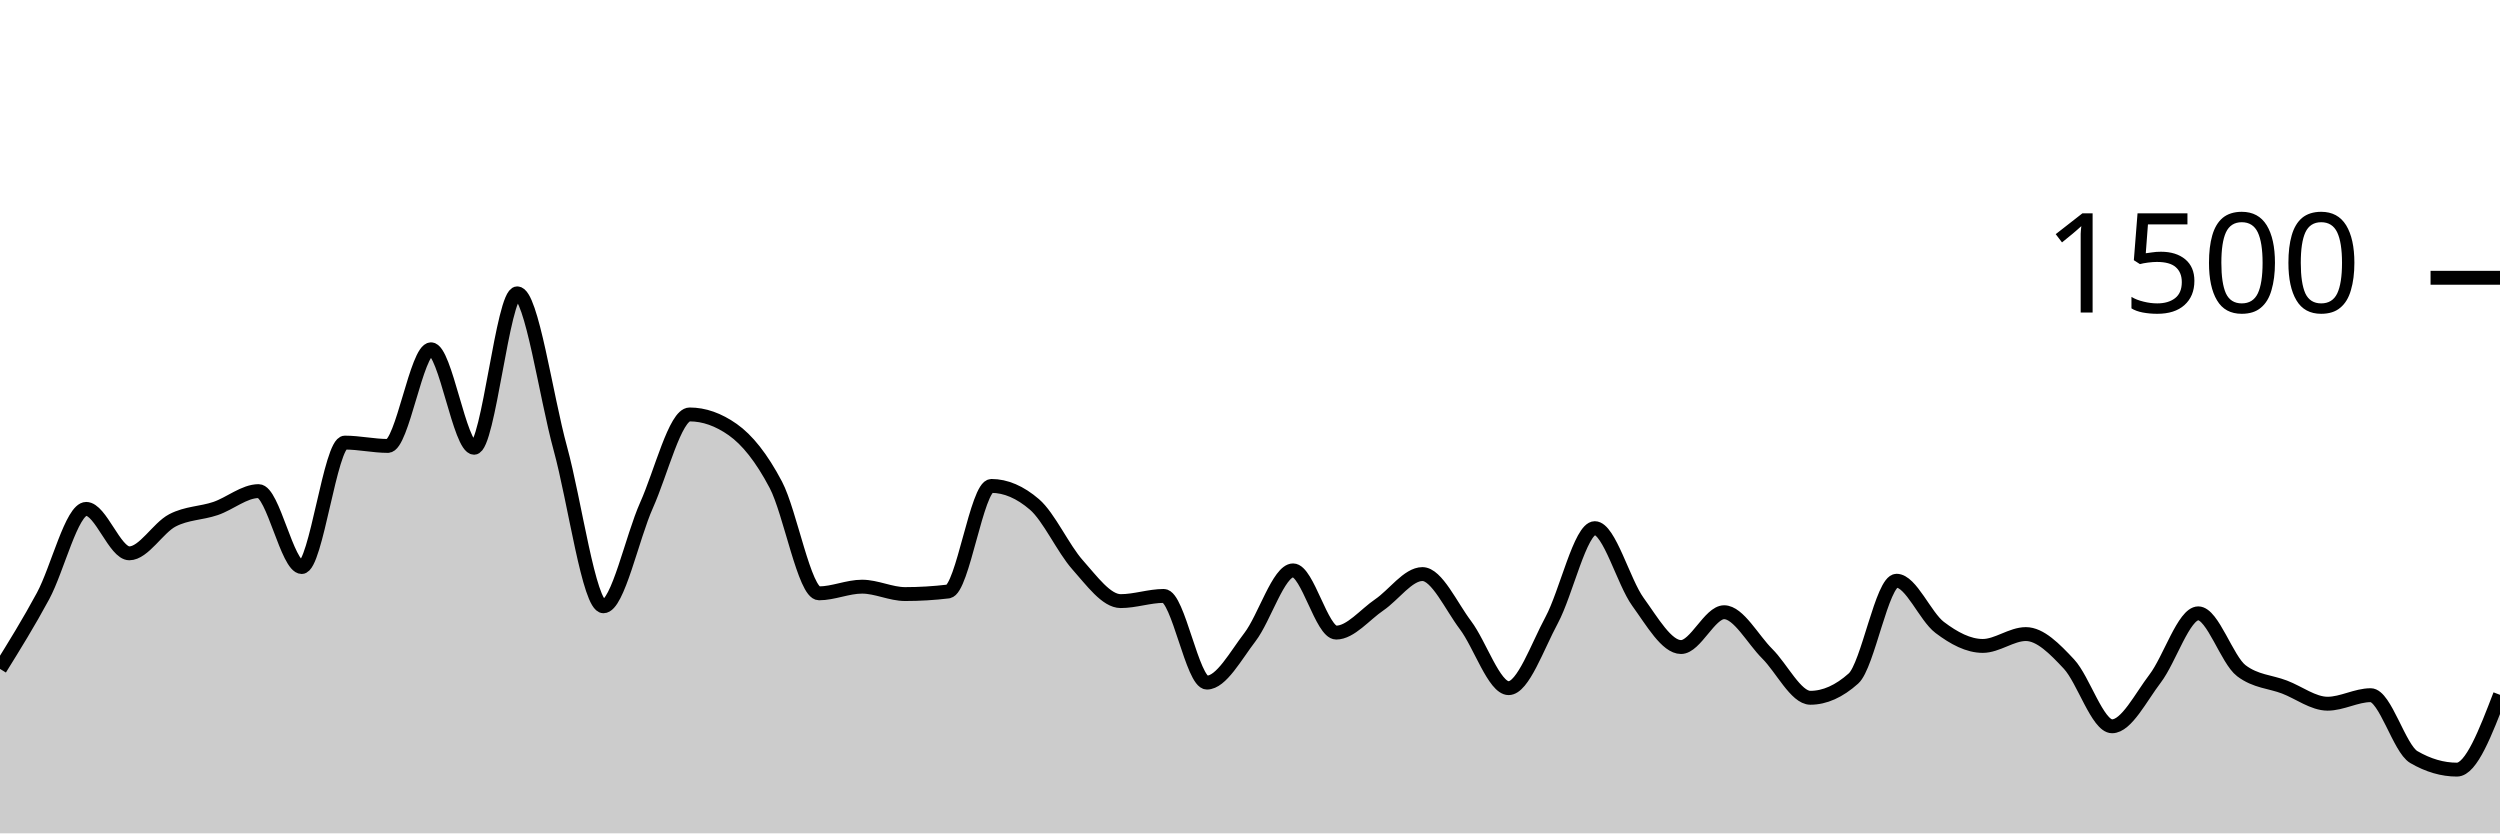
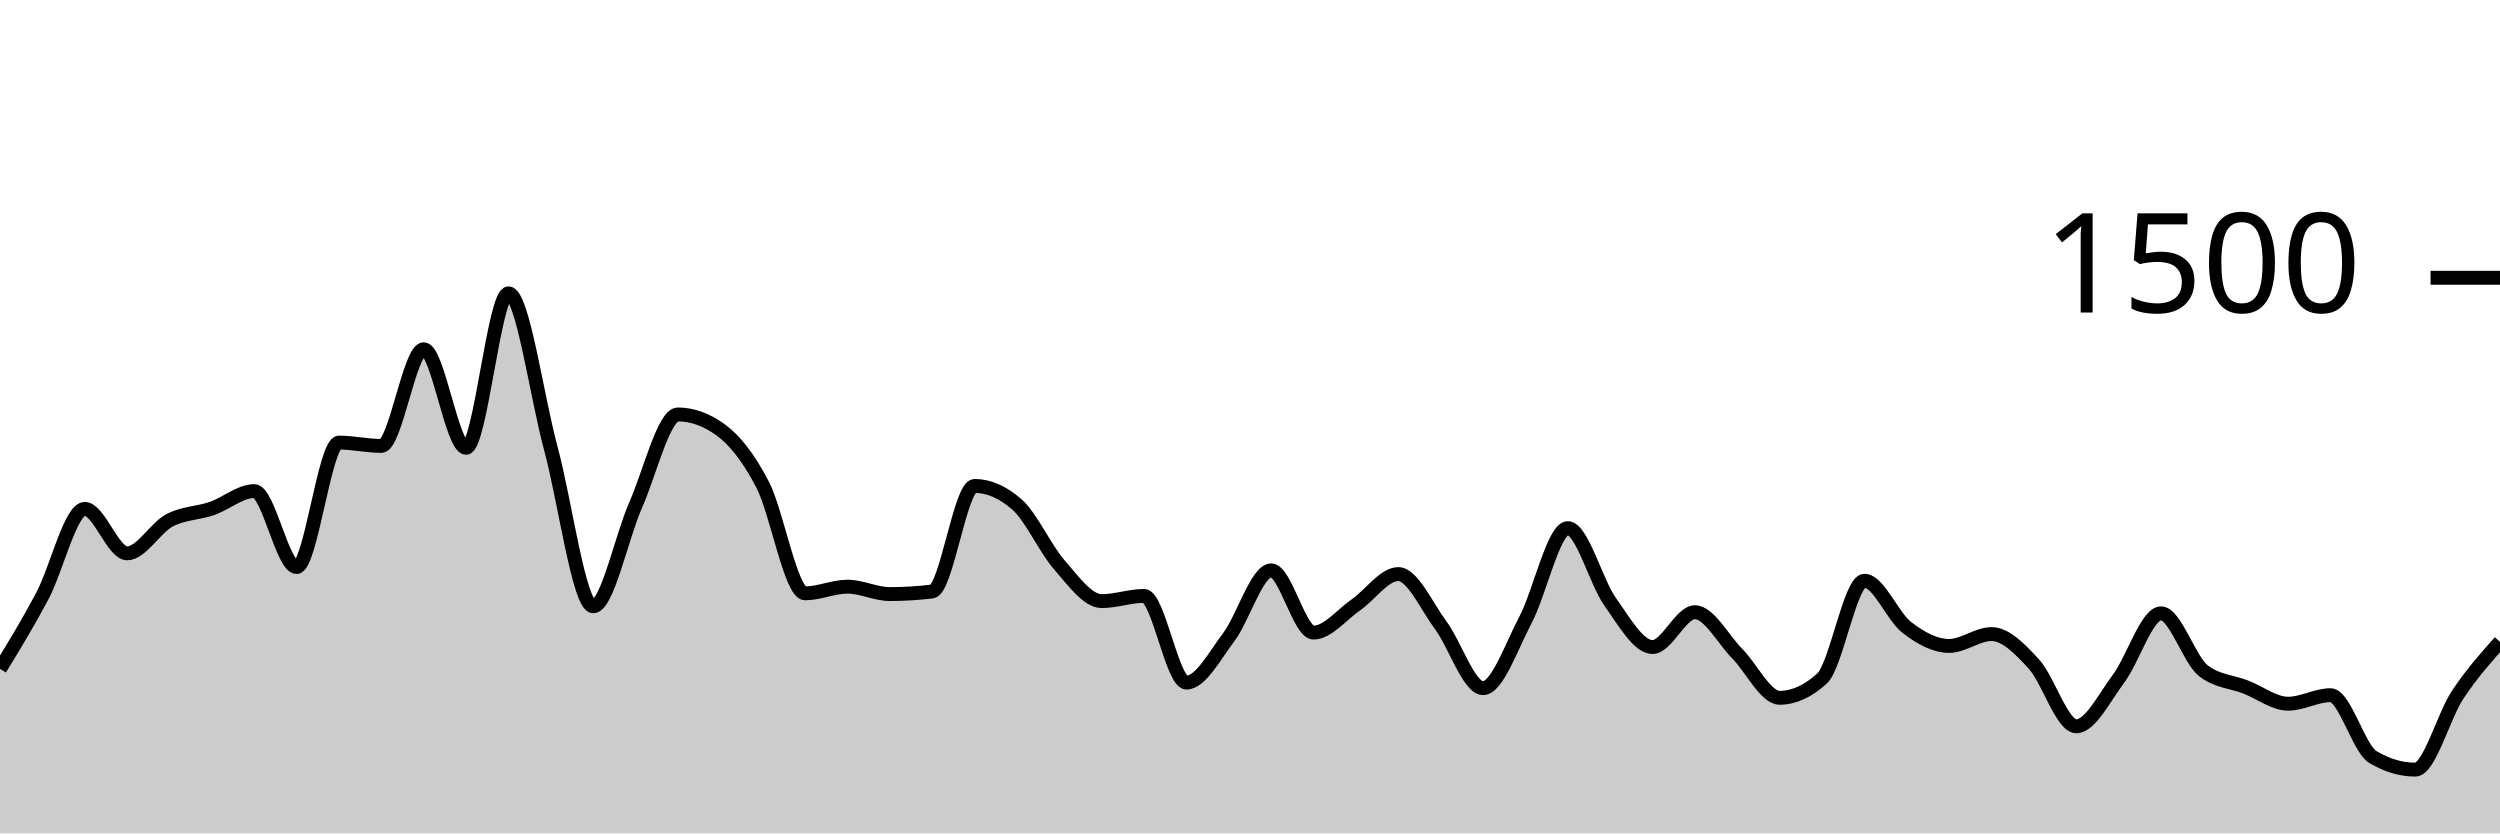
<svg xmlns="http://www.w3.org/2000/svg" viewBox="0 0 180 60">
  <g transform="translate(0,20)">
-     <path class="area" fill="rgba(0, 0, 0, 0.2)" d="M0,28.16C1.034,26.493,2.069,24.827,3.103,22.907C4.138,20.987,5.172,16.64,6.207,16.64C7.241,16.64,8.276,19.84,9.31,19.84C10.345,19.84,11.379,18.004,12.414,17.467C13.448,16.929,14.483,16.964,15.517,16.613C16.552,16.262,17.586,15.36,18.621,15.36C19.655,15.36,20.69,20.827,21.724,20.827C22.759,20.827,23.793,11.867,24.828,11.867C25.862,11.867,26.897,12.107,27.931,12.107C28.966,12.107,30,5.147,31.034,5.147C32.069,5.147,33.103,12.24,34.138,12.24C35.172,12.24,36.207,1.12,37.241,1.12C38.276,1.12,39.31,8.538,40.345,12.293C41.379,16.049,42.414,23.653,43.448,23.653C44.483,23.653,45.517,18.676,46.552,16.373C47.586,14.071,48.621,9.84,49.655,9.84C50.69,9.84,51.724,10.204,52.759,10.933C53.793,11.662,54.828,12.942,55.862,14.907C56.897,16.871,57.931,22.72,58.966,22.72C60,22.72,61.034,22.24,62.069,22.24C63.103,22.24,64.138,22.773,65.172,22.773C66.207,22.773,67.241,22.711,68.276,22.587C69.31,22.462,70.345,14.987,71.379,14.987C72.414,14.987,73.448,15.431,74.483,16.32C75.517,17.209,76.552,19.507,77.586,20.667C78.621,21.827,79.655,23.28,80.69,23.28C81.724,23.28,82.759,22.907,83.793,22.907C84.828,22.907,85.862,29.147,86.897,29.147C87.931,29.147,88.966,27.213,90,25.867C91.034,24.52,92.069,21.067,93.103,21.067C94.138,21.067,95.172,25.547,96.207,25.547C97.241,25.547,98.276,24.249,99.31,23.547C100.345,22.844,101.379,21.333,102.414,21.333C103.448,21.333,104.483,23.644,105.517,25.013C106.552,26.382,107.586,29.547,108.621,29.547C109.655,29.547,110.69,26.56,111.724,24.64C112.759,22.72,113.793,18.027,114.828,18.027C115.862,18.027,116.897,21.907,117.931,23.333C118.966,24.76,120,26.587,121.034,26.587C122.069,26.587,123.103,24.08,124.138,24.08C125.172,24.08,126.207,26.04,127.241,27.067C128.276,28.093,129.31,30.24,130.345,30.24C131.379,30.24,132.414,29.778,133.448,28.853C134.483,27.929,135.517,21.813,136.552,21.813C137.586,21.813,138.621,24.391,139.655,25.173C140.69,25.956,141.724,26.507,142.759,26.507C143.793,26.507,144.828,25.653,145.862,25.653C146.897,25.653,147.931,26.707,148.966,27.813C150,28.92,151.034,32.293,152.069,32.293C153.103,32.293,154.138,30.209,155.172,28.853C156.207,27.498,157.241,24.16,158.276,24.16C159.31,24.16,160.345,27.511,161.379,28.293C162.414,29.076,163.448,29.071,164.483,29.467C165.517,29.862,166.552,30.667,167.586,30.667C168.621,30.667,169.655,30.053,170.69,30.053C171.724,30.053,172.759,33.902,173.793,34.507C174.828,35.111,175.862,35.413,176.897,35.413C177.931,35.413,178.966,32.72,180,30.027L180,40C178.966,40,177.931,40,176.897,40C175.862,40,174.828,40,173.793,40C172.759,40,171.724,40,170.69,40C169.655,40,168.621,40,167.586,40C166.552,40,165.517,40,164.483,40C163.448,40,162.414,40,161.379,40C160.345,40,159.31,40,158.276,40C157.241,40,156.207,40,155.172,40C154.138,40,153.103,40,152.069,40C151.034,40,150,40,148.966,40C147.931,40,146.897,40,145.862,40C144.828,40,143.793,40,142.759,40C141.724,40,140.69,40,139.655,40C138.621,40,137.586,40,136.552,40C135.517,40,134.483,40,133.448,40C132.414,40,131.379,40,130.345,40C129.31,40,128.276,40,127.241,40C126.207,40,125.172,40,124.138,40C123.103,40,122.069,40,121.034,40C120,40,118.966,40,117.931,40C116.897,40,115.862,40,114.828,40C113.793,40,112.759,40,111.724,40C110.69,40,109.655,40,108.621,40C107.586,40,106.552,40,105.517,40C104.483,40,103.448,40,102.414,40C101.379,40,100.345,40,99.31,40C98.276,40,97.241,40,96.207,40C95.172,40,94.138,40,93.103,40C92.069,40,91.034,40,90,40C88.966,40,87.931,40,86.897,40C85.862,40,84.828,40,83.793,40C82.759,40,81.724,40,80.69,40C79.655,40,78.621,40,77.586,40C76.552,40,75.517,40,74.483,40C73.448,40,72.414,40,71.379,40C70.345,40,69.31,40,68.276,40C67.241,40,66.207,40,65.172,40C64.138,40,63.103,40,62.069,40C61.034,40,60,40,58.966,40C57.931,40,56.897,40,55.862,40C54.828,40,53.793,40,52.759,40C51.724,40,50.69,40,49.655,40C48.621,40,47.586,40,46.552,40C45.517,40,44.483,40,43.448,40C42.414,40,41.379,40,40.345,40C39.31,40,38.276,40,37.241,40C36.207,40,35.172,40,34.138,40C33.103,40,32.069,40,31.034,40C30,40,28.966,40,27.931,40C26.897,40,25.862,40,24.828,40C23.793,40,22.759,40,21.724,40C20.69,40,19.655,40,18.621,40C17.586,40,16.552,40,15.517,40C14.483,40,13.448,40,12.414,40C11.379,40,10.345,40,9.31,40C8.276,40,7.241,40,6.207,40C5.172,40,4.138,40,3.103,40C2.069,40,1.034,40,0,40Z" />
-     <path class="line" stroke="black" fill="none" d="M0,28.16C1.034,26.493,2.069,24.827,3.103,22.907C4.138,20.987,5.172,16.64,6.207,16.64C7.241,16.64,8.276,19.84,9.31,19.84C10.345,19.84,11.379,18.004,12.414,17.467C13.448,16.929,14.483,16.964,15.517,16.613C16.552,16.262,17.586,15.36,18.621,15.36C19.655,15.36,20.69,20.827,21.724,20.827C22.759,20.827,23.793,11.867,24.828,11.867C25.862,11.867,26.897,12.107,27.931,12.107C28.966,12.107,30,5.147,31.034,5.147C32.069,5.147,33.103,12.24,34.138,12.24C35.172,12.24,36.207,1.12,37.241,1.12C38.276,1.12,39.31,8.538,40.345,12.293C41.379,16.049,42.414,23.653,43.448,23.653C44.483,23.653,45.517,18.676,46.552,16.373C47.586,14.071,48.621,9.84,49.655,9.84C50.69,9.84,51.724,10.204,52.759,10.933C53.793,11.662,54.828,12.942,55.862,14.907C56.897,16.871,57.931,22.72,58.966,22.72C60,22.72,61.034,22.24,62.069,22.24C63.103,22.24,64.138,22.773,65.172,22.773C66.207,22.773,67.241,22.711,68.276,22.587C69.31,22.462,70.345,14.987,71.379,14.987C72.414,14.987,73.448,15.431,74.483,16.32C75.517,17.209,76.552,19.507,77.586,20.667C78.621,21.827,79.655,23.28,80.69,23.28C81.724,23.28,82.759,22.907,83.793,22.907C84.828,22.907,85.862,29.147,86.897,29.147C87.931,29.147,88.966,27.213,90,25.867C91.034,24.52,92.069,21.067,93.103,21.067C94.138,21.067,95.172,25.547,96.207,25.547C97.241,25.547,98.276,24.249,99.31,23.547C100.345,22.844,101.379,21.333,102.414,21.333C103.448,21.333,104.483,23.644,105.517,25.013C106.552,26.382,107.586,29.547,108.621,29.547C109.655,29.547,110.69,26.56,111.724,24.64C112.759,22.72,113.793,18.027,114.828,18.027C115.862,18.027,116.897,21.907,117.931,23.333C118.966,24.76,120,26.587,121.034,26.587C122.069,26.587,123.103,24.08,124.138,24.08C125.172,24.08,126.207,26.04,127.241,27.067C128.276,28.093,129.31,30.24,130.345,30.24C131.379,30.24,132.414,29.778,133.448,28.853C134.483,27.929,135.517,21.813,136.552,21.813C137.586,21.813,138.621,24.391,139.655,25.173C140.69,25.956,141.724,26.507,142.759,26.507C143.793,26.507,144.828,25.653,145.862,25.653C146.897,25.653,147.931,26.707,148.966,27.813C150,28.92,151.034,32.293,152.069,32.293C153.103,32.293,154.138,30.209,155.172,28.853C156.207,27.498,157.241,24.16,158.276,24.16C159.31,24.16,160.345,27.511,161.379,28.293C162.414,29.076,163.448,29.071,164.483,29.467C165.517,29.862,166.552,30.667,167.586,30.667C168.621,30.667,169.655,30.053,170.69,30.053C171.724,30.053,172.759,33.902,173.793,34.507C174.828,35.111,175.862,35.413,176.897,35.413C177.931,35.413,178.966,32.72,180,30.027" />
+     <path class="area" fill="rgba(0, 0, 0, 0.2)" d="M0,28.16C1.017,26.493,2.034,24.827,3.051,22.907C4.068,20.987,5.085,16.64,6.102,16.64C7.119,16.64,8.136,19.84,9.153,19.84C10.169,19.84,11.186,18.004,12.203,17.467C13.22,16.929,14.237,16.964,15.254,16.613C16.271,16.262,17.288,15.36,18.305,15.36C19.322,15.36,20.339,20.827,21.356,20.827C22.373,20.827,23.39,11.867,24.407,11.867C25.424,11.867,26.441,12.107,27.458,12.107C28.475,12.107,29.492,5.147,30.508,5.147C31.525,5.147,32.542,12.24,33.559,12.24C34.576,12.24,35.593,1.12,36.61,1.12C37.627,1.12,38.644,8.538,39.661,12.293C40.678,16.049,41.695,23.653,42.712,23.653C43.729,23.653,44.746,18.676,45.763,16.373C46.78,14.071,47.797,9.84,48.814,9.84C49.831,9.84,50.847,10.204,51.864,10.933C52.881,11.662,53.898,12.942,54.915,14.907C55.932,16.871,56.949,22.72,57.966,22.72C58.983,22.72,60,22.24,61.017,22.24C62.034,22.24,63.051,22.773,64.068,22.773C65.085,22.773,66.102,22.711,67.119,22.587C68.136,22.462,69.153,14.987,70.169,14.987C71.186,14.987,72.203,15.431,73.22,16.32C74.237,17.209,75.254,19.507,76.271,20.667C77.288,21.827,78.305,23.28,79.322,23.28C80.339,23.28,81.356,22.907,82.373,22.907C83.39,22.907,84.407,29.147,85.424,29.147C86.441,29.147,87.458,27.213,88.475,25.867C89.492,24.52,90.508,21.067,91.525,21.067C92.542,21.067,93.559,25.547,94.576,25.547C95.593,25.547,96.61,24.249,97.627,23.547C98.644,22.844,99.661,21.333,100.678,21.333C101.695,21.333,102.712,23.644,103.729,25.013C104.746,26.382,105.763,29.547,106.78,29.547C107.797,29.547,108.814,26.56,109.831,24.64C110.847,22.72,111.864,18.027,112.881,18.027C113.898,18.027,114.915,21.907,115.932,23.333C116.949,24.76,117.966,26.587,118.983,26.587C120,26.587,121.017,24.08,122.034,24.08C123.051,24.08,124.068,26.04,125.085,27.067C126.102,28.093,127.119,30.24,128.136,30.24C129.153,30.24,130.169,29.778,131.186,28.853C132.203,27.929,133.22,21.813,134.237,21.813C135.254,21.813,136.271,24.391,137.288,25.173C138.305,25.956,139.322,26.507,140.339,26.507C141.356,26.507,142.373,25.653,143.39,25.653C144.407,25.653,145.424,26.707,146.441,27.813C147.458,28.92,148.475,32.293,149.492,32.293C150.508,32.293,151.525,30.209,152.542,28.853C153.559,27.498,154.576,24.16,155.593,24.16C156.61,24.16,157.627,27.511,158.644,28.293C159.661,29.076,160.678,29.071,161.695,29.467C162.712,29.862,163.729,30.667,164.746,30.667C165.763,30.667,166.78,30.053,167.797,30.053C168.814,30.053,169.831,33.902,170.847,34.507C171.864,35.111,172.881,35.413,173.898,35.413C174.915,35.413,175.932,31.56,176.949,30.027C177.966,28.493,178.983,27.353,180,26.213L180,40C178.983,40,177.966,40,176.949,40C175.932,40,174.915,40,173.898,40C172.881,40,171.864,40,170.847,40C169.831,40,168.814,40,167.797,40C166.78,40,165.763,40,164.746,40C163.729,40,162.712,40,161.695,40C160.678,40,159.661,40,158.644,40C157.627,40,156.61,40,155.593,40C154.576,40,153.559,40,152.542,40C151.525,40,150.508,40,149.492,40C148.475,40,147.458,40,146.441,40C145.424,40,144.407,40,143.39,40C142.373,40,141.356,40,140.339,40C139.322,40,138.305,40,137.288,40C136.271,40,135.254,40,134.237,40C133.22,40,132.203,40,131.186,40C130.169,40,129.153,40,128.136,40C127.119,40,126.102,40,125.085,40C124.068,40,123.051,40,122.034,40C121.017,40,120,40,118.983,40C117.966,40,116.949,40,115.932,40C114.915,40,113.898,40,112.881,40C111.864,40,110.847,40,109.831,40C108.814,40,107.797,40,106.78,40C105.763,40,104.746,40,103.729,40C102.712,40,101.695,40,100.678,40C99.661,40,98.644,40,97.627,40C96.61,40,95.593,40,94.576,40C93.559,40,92.542,40,91.525,40C90.508,40,89.492,40,88.475,40C87.458,40,86.441,40,85.424,40C84.407,40,83.39,40,82.373,40C81.356,40,80.339,40,79.322,40C78.305,40,77.288,40,76.271,40C75.254,40,74.237,40,73.22,40C72.203,40,71.186,40,70.169,40C69.153,40,68.136,40,67.119,40C66.102,40,65.085,40,64.068,40C63.051,40,62.034,40,61.017,40C60,40,58.983,40,57.966,40C56.949,40,55.932,40,54.915,40C53.898,40,52.881,40,51.864,40C50.847,40,49.831,40,48.814,40C47.797,40,46.78,40,45.763,40C44.746,40,43.729,40,42.712,40C41.695,40,40.678,40,39.661,40C38.644,40,37.627,40,36.61,40C35.593,40,34.576,40,33.559,40C32.542,40,31.525,40,30.508,40C29.492,40,28.475,40,27.458,40C26.441,40,25.424,40,24.407,40C23.39,40,22.373,40,21.356,40C20.339,40,19.322,40,18.305,40C17.288,40,16.271,40,15.254,40C14.237,40,13.22,40,12.203,40C11.186,40,10.169,40,9.153,40C8.136,40,7.119,40,6.102,40C5.085,40,4.068,40,3.051,40C2.034,40,1.017,40,0,40Z" />
+     <path class="line" stroke="black" fill="none" d="M0,28.16C1.017,26.493,2.034,24.827,3.051,22.907C4.068,20.987,5.085,16.64,6.102,16.64C7.119,16.64,8.136,19.84,9.153,19.84C10.169,19.84,11.186,18.004,12.203,17.467C13.22,16.929,14.237,16.964,15.254,16.613C16.271,16.262,17.288,15.36,18.305,15.36C19.322,15.36,20.339,20.827,21.356,20.827C22.373,20.827,23.39,11.867,24.407,11.867C25.424,11.867,26.441,12.107,27.458,12.107C28.475,12.107,29.492,5.147,30.508,5.147C31.525,5.147,32.542,12.24,33.559,12.24C34.576,12.24,35.593,1.12,36.61,1.12C37.627,1.12,38.644,8.538,39.661,12.293C40.678,16.049,41.695,23.653,42.712,23.653C43.729,23.653,44.746,18.676,45.763,16.373C46.78,14.071,47.797,9.84,48.814,9.84C49.831,9.84,50.847,10.204,51.864,10.933C52.881,11.662,53.898,12.942,54.915,14.907C55.932,16.871,56.949,22.72,57.966,22.72C58.983,22.72,60,22.24,61.017,22.24C62.034,22.24,63.051,22.773,64.068,22.773C65.085,22.773,66.102,22.711,67.119,22.587C68.136,22.462,69.153,14.987,70.169,14.987C71.186,14.987,72.203,15.431,73.22,16.32C74.237,17.209,75.254,19.507,76.271,20.667C77.288,21.827,78.305,23.28,79.322,23.28C80.339,23.28,81.356,22.907,82.373,22.907C83.39,22.907,84.407,29.147,85.424,29.147C86.441,29.147,87.458,27.213,88.475,25.867C89.492,24.52,90.508,21.067,91.525,21.067C92.542,21.067,93.559,25.547,94.576,25.547C95.593,25.547,96.61,24.249,97.627,23.547C98.644,22.844,99.661,21.333,100.678,21.333C101.695,21.333,102.712,23.644,103.729,25.013C104.746,26.382,105.763,29.547,106.78,29.547C107.797,29.547,108.814,26.56,109.831,24.64C110.847,22.72,111.864,18.027,112.881,18.027C113.898,18.027,114.915,21.907,115.932,23.333C116.949,24.76,117.966,26.587,118.983,26.587C120,26.587,121.017,24.08,122.034,24.08C123.051,24.08,124.068,26.04,125.085,27.067C126.102,28.093,127.119,30.24,128.136,30.24C129.153,30.24,130.169,29.778,131.186,28.853C132.203,27.929,133.22,21.813,134.237,21.813C135.254,21.813,136.271,24.391,137.288,25.173C138.305,25.956,139.322,26.507,140.339,26.507C141.356,26.507,142.373,25.653,143.39,25.653C144.407,25.653,145.424,26.707,146.441,27.813C147.458,28.92,148.475,32.293,149.492,32.293C150.508,32.293,151.525,30.209,152.542,28.853C153.559,27.498,154.576,24.16,155.593,24.16C156.61,24.16,157.627,27.511,158.644,28.293C159.661,29.076,160.678,29.071,161.695,29.467C162.712,29.862,163.729,30.667,164.746,30.667C165.763,30.667,166.78,30.053,167.797,30.053C168.814,30.053,169.831,33.902,170.847,34.507C171.864,35.111,172.881,35.413,173.898,35.413C174.915,35.413,175.932,31.56,176.949,30.027C177.966,28.493,178.983,27.353,180,26.213" />
    <path class="axis-ceiling" stroke-width="1" stroke="black" fill="none" d="M175,0L180,0" />
    <text class="axis-ceiling-label" font-family="sans-serif" text-anchor="end" font-size="10px" x="170" y="2.5">1500</text>
  </g>
</svg>
